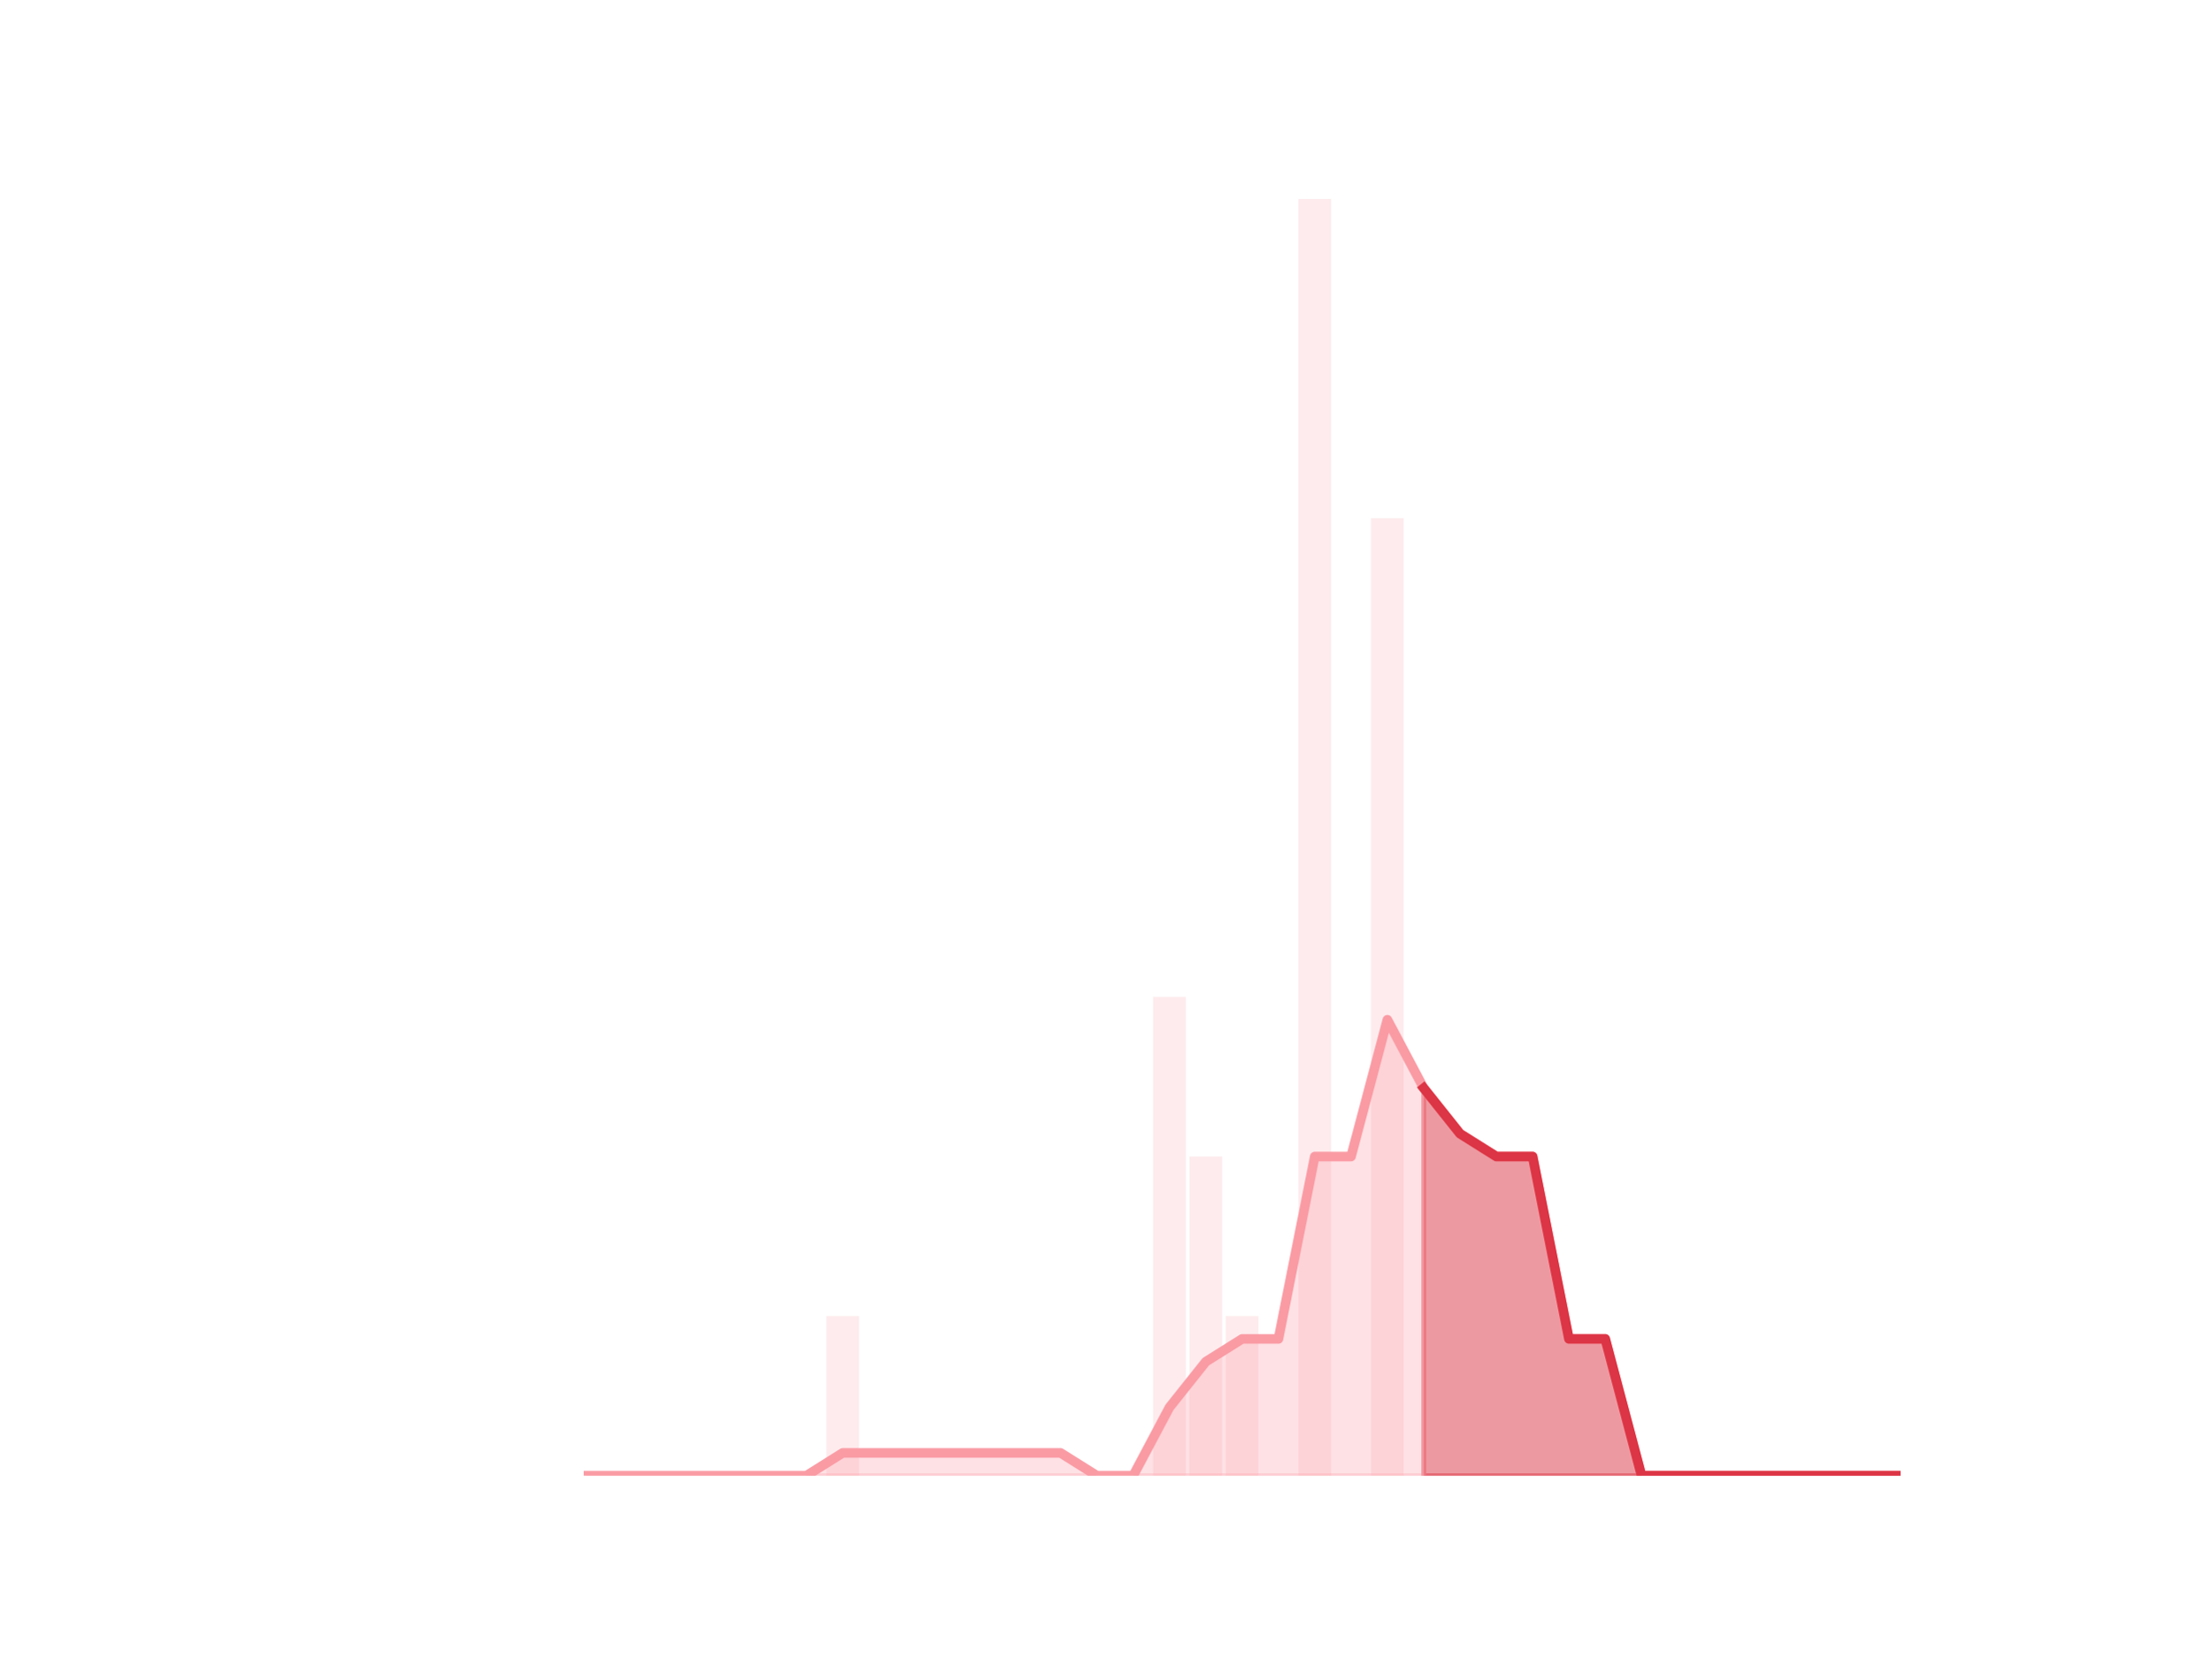
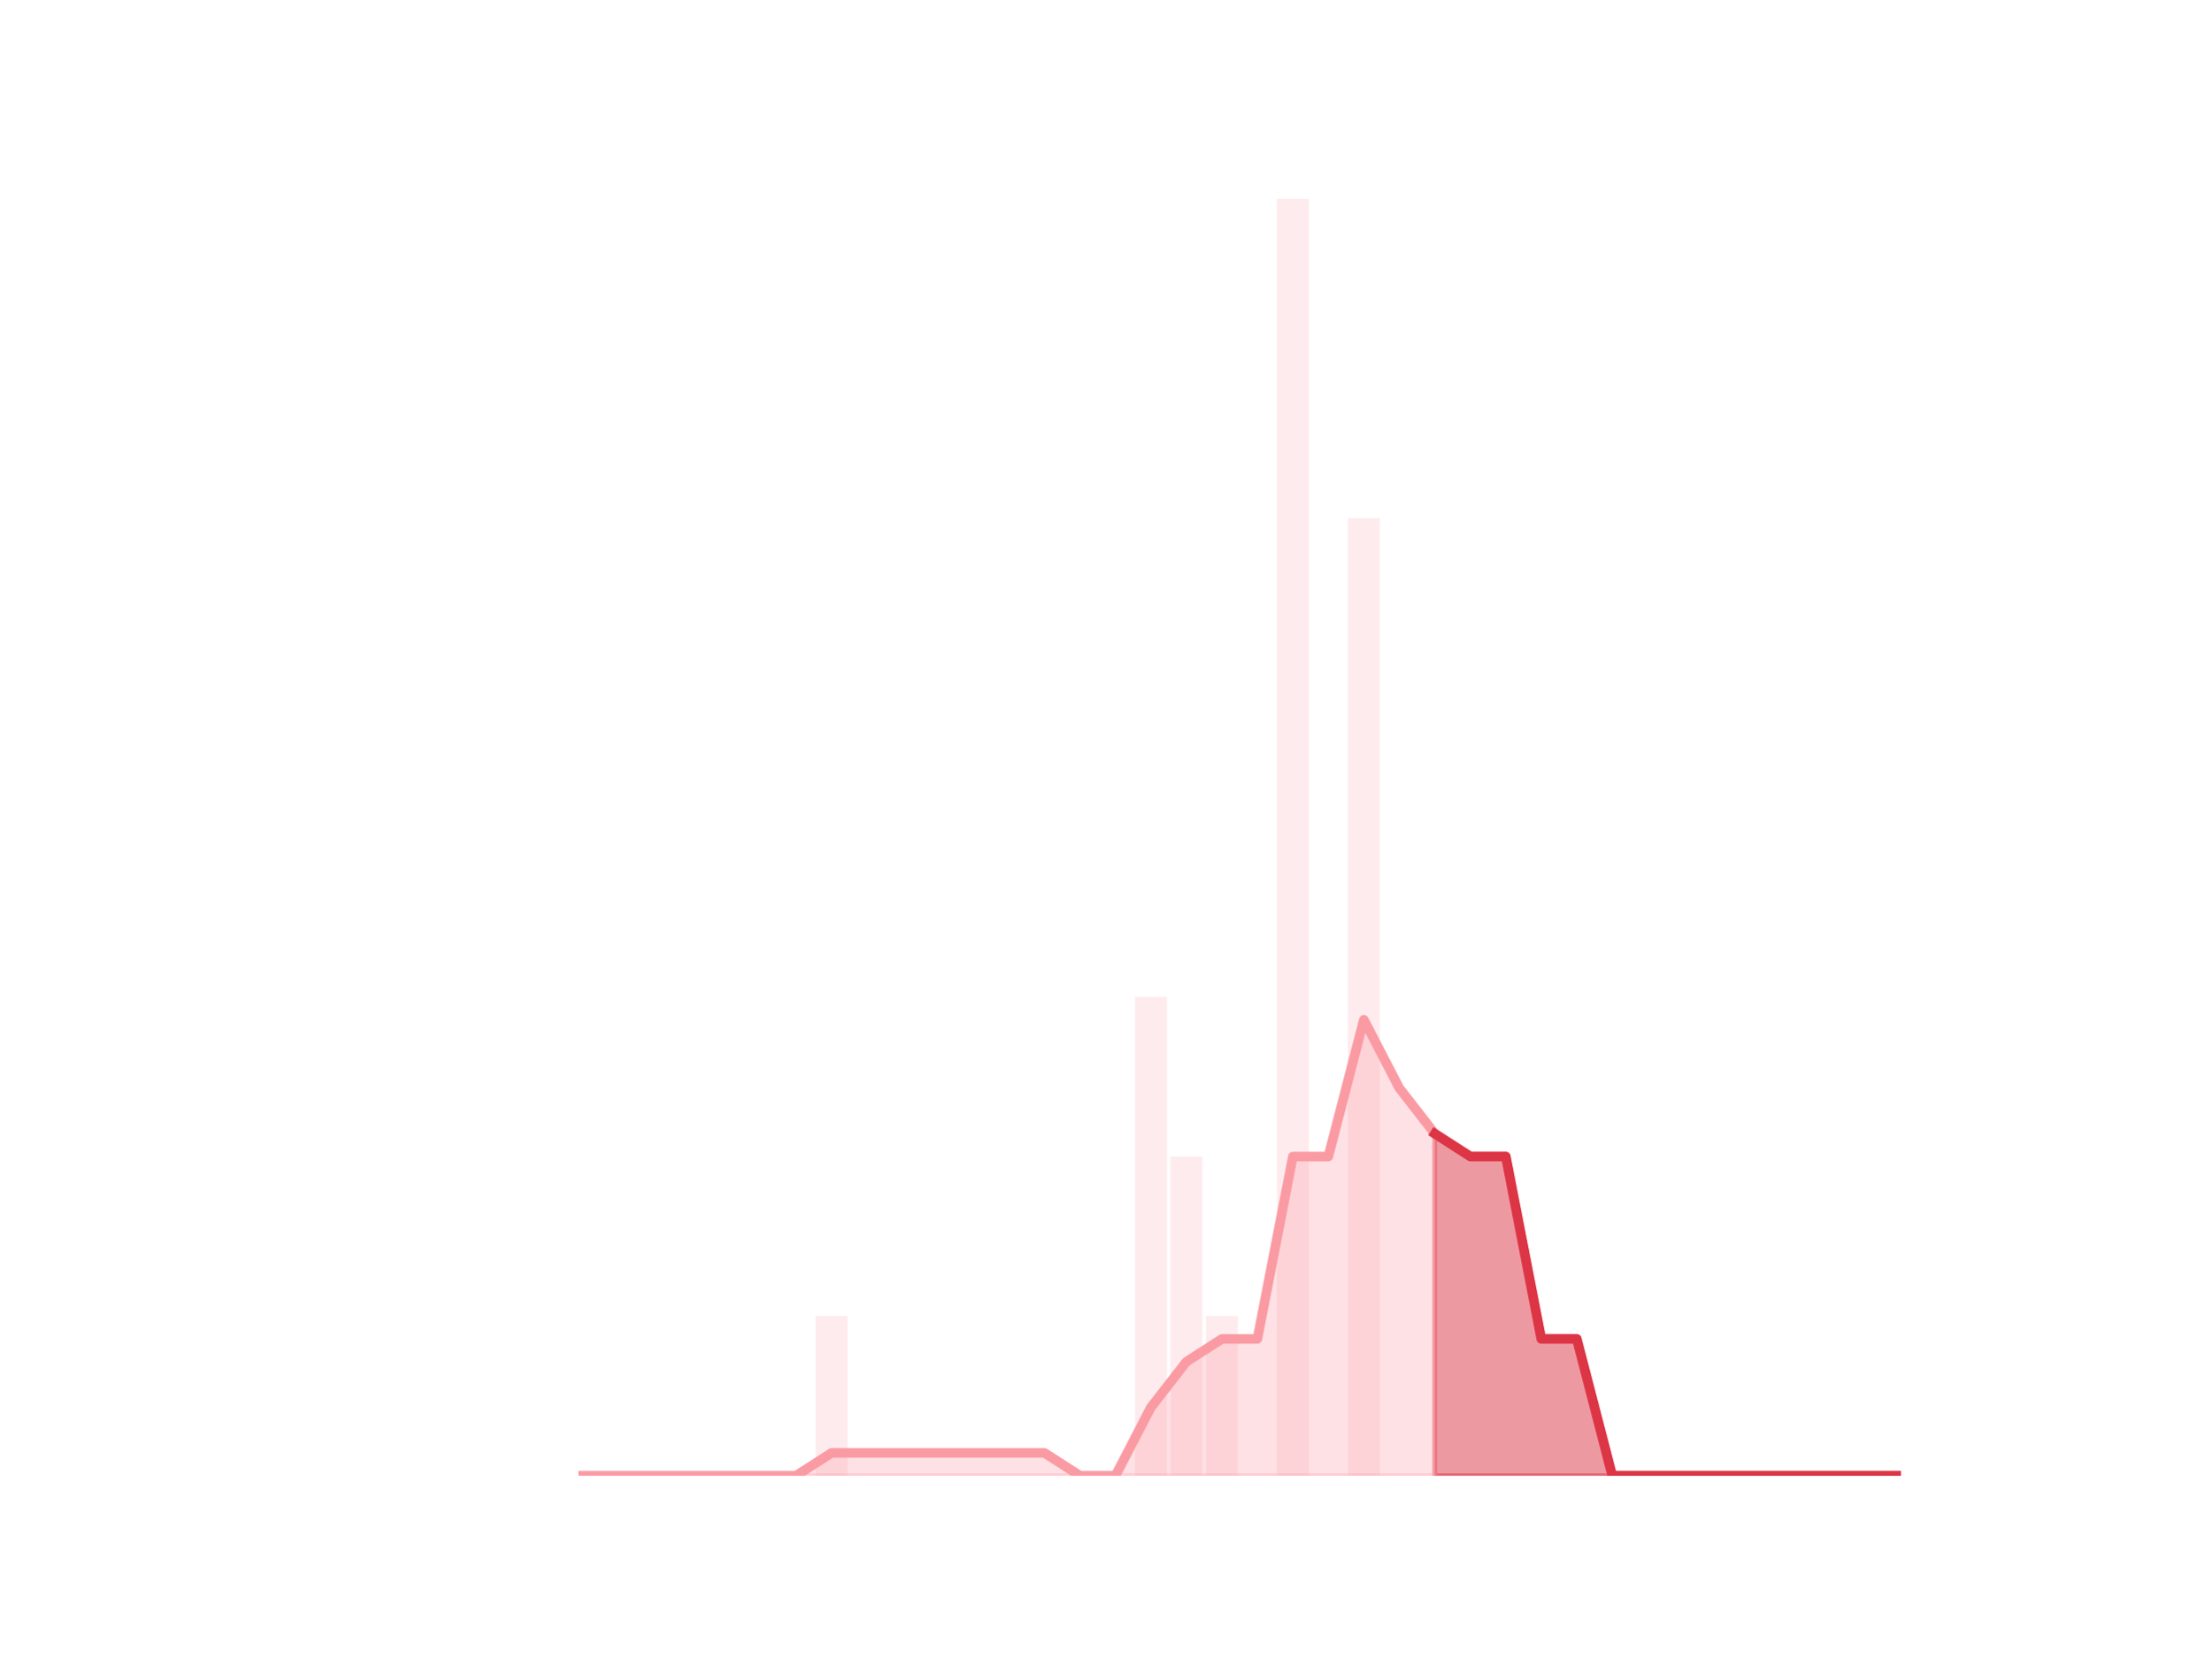
<svg xmlns="http://www.w3.org/2000/svg" xmlns:xlink="http://www.w3.org/1999/xlink" height="345.6pt" version="1.1" viewBox="0 0 460.8 345.6" width="460.8pt">
  <defs>
    <style type="text/css">*{stroke-linecap:butt;stroke-linejoin:round;}</style>
  </defs>
  <g id="figure_1">
    <g id="patch_1">
      <path d="M 0 345.6  L 460.8 345.6  L 460.8 0  L 0 0  z " style="fill:none;" />
    </g>
    <g id="axes_1">
      <g id="patch_2">
-         <path clip-path="url(#pfb8e6023b6)" d="M 73.833 307.584  L 80.644 307.584  L 80.644 307.584  L 73.833 307.584  z " style="fill:#fa9ba4;opacity:0.2;" />
+         <path clip-path="url(#p68550a09a1)" d="M 73.833 307.584  L 80.489 307.584  L 80.489 307.584  L 73.833 307.584  z " style="fill:#fa9ba4;opacity:0.2;" />
      </g>
      <g id="patch_3">
-         <path clip-path="url(#pfb8e6023b6)" d="M 81.4 307.584  L 88.211 307.584  L 88.211 307.584  L 81.4 307.584  z " style="fill:#fa9ba4;opacity:0.2;" />
+         <path clip-path="url(#p68550a09a1)" d="M 81.228 307.584  L 87.884 307.584  L 87.884 307.584  L 81.228 307.584  z " style="fill:#fa9ba4;opacity:0.2;" />
      </g>
      <g id="patch_4">
-         <path clip-path="url(#pfb8e6023b6)" d="M 88.968 307.584  L 95.779 307.584  L 95.779 307.584  L 88.968 307.584  z " style="fill:#fa9ba4;opacity:0.2;" />
+         <path clip-path="url(#p68550a09a1)" d="M 88.623 307.584  L 95.279 307.584  L 95.279 307.584  L 88.623 307.584  z " style="fill:#fa9ba4;opacity:0.2;" />
      </g>
      <g id="patch_5">
-         <path clip-path="url(#pfb8e6023b6)" d="M 96.536 307.584  L 103.347 307.584  L 103.347 307.584  L 96.536 307.584  z " style="fill:#fa9ba4;opacity:0.2;" />
+         <path clip-path="url(#p68550a09a1)" d="M 96.019 307.584  L 102.674 307.584  L 102.674 307.584  L 96.019 307.584  z " style="fill:#fa9ba4;opacity:0.2;" />
      </g>
      <g id="patch_6">
-         <path clip-path="url(#pfb8e6023b6)" d="M 104.104 307.584  L 110.914 307.584  L 110.914 307.584  L 104.104 307.584  z " style="fill:#fa9ba4;opacity:0.2;" />
+         <path clip-path="url(#p68550a09a1)" d="M 103.414 307.584  L 110.07 307.584  L 110.07 307.584  L 103.414 307.584  z " style="fill:#fa9ba4;opacity:0.2;" />
      </g>
      <g id="patch_7">
-         <path clip-path="url(#pfb8e6023b6)" d="M 111.671 307.584  L 118.482 307.584  L 118.482 307.584  L 111.671 307.584  z " style="fill:#fa9ba4;opacity:0.2;" />
+         <path clip-path="url(#p68550a09a1)" d="M 110.809 307.584  L 117.465 307.584  L 117.465 307.584  L 110.809 307.584  z " style="fill:#fa9ba4;opacity:0.2;" />
      </g>
      <g id="patch_8">
-         <path clip-path="url(#pfb8e6023b6)" d="M 119.239 307.584  L 126.05 307.584  L 126.05 307.584  L 119.239 307.584  z " style="fill:#fa9ba4;opacity:0.2;" />
+         <path clip-path="url(#p68550a09a1)" d="M 118.205 307.584  L 124.86 307.584  L 124.86 307.584  L 118.205 307.584  z " style="fill:#fa9ba4;opacity:0.2;" />
      </g>
      <g id="patch_9">
-         <path clip-path="url(#pfb8e6023b6)" d="M 126.807 307.584  L 133.618 307.584  L 133.618 307.584  L 126.807 307.584  z " style="fill:#fa9ba4;opacity:0.2;" />
+         <path clip-path="url(#p68550a09a1)" d="M 125.6 307.584  L 132.256 307.584  L 132.256 307.584  L 125.6 307.584  z " style="fill:#fa9ba4;opacity:0.2;" />
      </g>
      <g id="patch_10">
-         <path clip-path="url(#pfb8e6023b6)" d="M 134.374 307.584  L 141.185 307.584  L 141.185 307.584  L 134.374 307.584  z " style="fill:#fa9ba4;opacity:0.2;" />
+         <path clip-path="url(#p68550a09a1)" d="M 132.995 307.584  L 139.651 307.584  L 139.651 307.584  L 132.995 307.584  z " style="fill:#fa9ba4;opacity:0.2;" />
      </g>
      <g id="patch_11">
-         <path clip-path="url(#pfb8e6023b6)" d="M 141.942 307.584  L 148.753 307.584  L 148.753 307.584  L 141.942 307.584  z " style="fill:#fa9ba4;opacity:0.2;" />
+         <path clip-path="url(#p68550a09a1)" d="M 140.391 307.584  L 147.046 307.584  L 147.046 307.584  L 140.391 307.584  z " style="fill:#fa9ba4;opacity:0.2;" />
      </g>
      <g id="patch_12">
-         <path clip-path="url(#pfb8e6023b6)" d="M 149.51 307.584  L 156.321 307.584  L 156.321 307.584  L 149.51 307.584  z " style="fill:#fa9ba4;opacity:0.2;" />
+         <path clip-path="url(#p68550a09a1)" d="M 147.786 307.584  L 154.442 307.584  L 154.442 307.584  L 147.786 307.584  z " style="fill:#fa9ba4;opacity:0.2;" />
      </g>
      <g id="patch_13">
-         <path clip-path="url(#pfb8e6023b6)" d="M 157.077 307.584  L 163.888 307.584  L 163.888 307.584  L 157.077 307.584  z " style="fill:#fa9ba4;opacity:0.2;" />
+         <path clip-path="url(#p68550a09a1)" d="M 155.181 307.584  L 161.837 307.584  L 161.837 307.584  L 155.181 307.584  z " style="fill:#fa9ba4;opacity:0.2;" />
      </g>
      <g id="patch_14">
-         <path clip-path="url(#pfb8e6023b6)" d="M 164.645 307.584  L 171.456 307.584  L 171.456 307.584  L 164.645 307.584  z " style="fill:#fa9ba4;opacity:0.2;" />
+         <path clip-path="url(#p68550a09a1)" d="M 162.577 307.584  L 169.232 307.584  L 169.232 307.584  L 162.577 307.584  z " style="fill:#fa9ba4;opacity:0.2;" />
      </g>
      <g id="patch_15">
-         <path clip-path="url(#pfb8e6023b6)" d="M 172.213 307.584  L 179.024 307.584  L 179.024 274.32  L 172.213 274.32  z " style="fill:#fa9ba4;opacity:0.2;" />
+         <path clip-path="url(#p68550a09a1)" d="M 169.972 307.584  L 176.628 307.584  L 176.628 274.32  L 169.972 274.32  z " style="fill:#fa9ba4;opacity:0.2;" />
      </g>
      <g id="patch_16">
-         <path clip-path="url(#pfb8e6023b6)" d="M 179.781 307.584  L 186.592 307.584  L 186.592 307.584  L 179.781 307.584  z " style="fill:#fa9ba4;opacity:0.2;" />
+         <path clip-path="url(#p68550a09a1)" d="M 177.367 307.584  L 184.023 307.584  L 184.023 307.584  L 177.367 307.584  z " style="fill:#fa9ba4;opacity:0.2;" />
      </g>
      <g id="patch_17">
-         <path clip-path="url(#pfb8e6023b6)" d="M 187.348 307.584  L 194.159 307.584  L 194.159 307.584  L 187.348 307.584  z " style="fill:#fa9ba4;opacity:0.2;" />
+         <path clip-path="url(#p68550a09a1)" d="M 184.763 307.584  L 191.418 307.584  L 191.418 307.584  L 184.763 307.584  z " style="fill:#fa9ba4;opacity:0.2;" />
      </g>
      <g id="patch_18">
-         <path clip-path="url(#pfb8e6023b6)" d="M 194.916 307.584  L 201.727 307.584  L 201.727 307.584  L 194.916 307.584  z " style="fill:#fa9ba4;opacity:0.2;" />
+         <path clip-path="url(#p68550a09a1)" d="M 192.158 307.584  L 198.814 307.584  L 198.814 307.584  L 192.158 307.584  z " style="fill:#fa9ba4;opacity:0.2;" />
      </g>
      <g id="patch_19">
-         <path clip-path="url(#pfb8e6023b6)" d="M 202.484 307.584  L 209.295 307.584  L 209.295 307.584  L 202.484 307.584  z " style="fill:#fa9ba4;opacity:0.2;" />
+         <path clip-path="url(#p68550a09a1)" d="M 199.553 307.584  L 206.209 307.584  L 206.209 307.584  L 199.553 307.584  z " style="fill:#fa9ba4;opacity:0.2;" />
      </g>
      <g id="patch_20">
-         <path clip-path="url(#pfb8e6023b6)" d="M 210.051 307.584  L 216.862 307.584  L 216.862 307.584  L 210.051 307.584  z " style="fill:#fa9ba4;opacity:0.2;" />
+         <path clip-path="url(#p68550a09a1)" d="M 206.948 307.584  L 213.604 307.584  L 213.604 307.584  L 206.948 307.584  z " style="fill:#fa9ba4;opacity:0.2;" />
      </g>
      <g id="patch_21">
-         <path clip-path="url(#pfb8e6023b6)" d="M 217.619 307.584  L 224.43 307.584  L 224.43 307.584  L 217.619 307.584  z " style="fill:#fa9ba4;opacity:0.2;" />
+         <path clip-path="url(#p68550a09a1)" d="M 214.344 307.584  L 221 307.584  L 221 307.584  L 214.344 307.584  z " style="fill:#fa9ba4;opacity:0.2;" />
      </g>
      <g id="patch_22">
-         <path clip-path="url(#pfb8e6023b6)" d="M 225.187 307.584  L 231.998 307.584  L 231.998 307.584  L 225.187 307.584  z " style="fill:#fa9ba4;opacity:0.2;" />
+         <path clip-path="url(#p68550a09a1)" d="M 221.739 307.584  L 228.395 307.584  L 228.395 307.584  L 221.739 307.584  z " style="fill:#fa9ba4;opacity:0.2;" />
      </g>
      <g id="patch_23">
-         <path clip-path="url(#pfb8e6023b6)" d="M 232.755 307.584  L 239.565 307.584  L 239.565 307.584  L 232.755 307.584  z " style="fill:#fa9ba4;opacity:0.2;" />
+         <path clip-path="url(#p68550a09a1)" d="M 229.134 307.584  L 235.79 307.584  L 235.79 307.584  L 229.134 307.584  z " style="fill:#fa9ba4;opacity:0.2;" />
      </g>
      <g id="patch_24">
-         <path clip-path="url(#pfb8e6023b6)" d="M 240.322 307.584  L 247.133 307.584  L 247.133 207.792  L 240.322 207.792  z " style="fill:#fa9ba4;opacity:0.2;" />
+         <path clip-path="url(#p68550a09a1)" d="M 236.53 307.584  L 243.186 307.584  L 243.186 207.792  L 236.53 207.792  z " style="fill:#fa9ba4;opacity:0.2;" />
      </g>
      <g id="patch_25">
-         <path clip-path="url(#pfb8e6023b6)" d="M 247.89 307.584  L 254.701 307.584  L 254.701 241.056  L 247.89 241.056  z " style="fill:#fa9ba4;opacity:0.2;" />
+         <path clip-path="url(#p68550a09a1)" d="M 243.925 307.584  L 250.581 307.584  L 250.581 241.056  L 243.925 241.056  z " style="fill:#fa9ba4;opacity:0.2;" />
      </g>
      <g id="patch_26">
-         <path clip-path="url(#pfb8e6023b6)" d="M 255.458 307.584  L 262.269 307.584  L 262.269 274.32  L 255.458 274.32  z " style="fill:#fa9ba4;opacity:0.2;" />
+         <path clip-path="url(#p68550a09a1)" d="M 251.32 307.584  L 257.976 307.584  L 257.976 274.32  L 251.32 274.32  z " style="fill:#fa9ba4;opacity:0.2;" />
      </g>
      <g id="patch_27">
-         <path clip-path="url(#pfb8e6023b6)" d="M 263.025 307.584  L 269.836 307.584  L 269.836 307.584  L 263.025 307.584  z " style="fill:#fa9ba4;opacity:0.2;" />
+         <path clip-path="url(#p68550a09a1)" d="M 258.716 307.584  L 265.372 307.584  L 265.372 307.584  L 258.716 307.584  z " style="fill:#fa9ba4;opacity:0.2;" />
      </g>
      <g id="patch_28">
-         <path clip-path="url(#pfb8e6023b6)" d="M 270.593 307.584  L 277.404 307.584  L 277.404 41.472  L 270.593 41.472  z " style="fill:#fa9ba4;opacity:0.2;" />
+         <path clip-path="url(#p68550a09a1)" d="M 266.111 307.584  L 272.767 307.584  L 272.767 41.472  L 266.111 41.472  z " style="fill:#fa9ba4;opacity:0.2;" />
      </g>
      <g id="patch_29">
-         <path clip-path="url(#pfb8e6023b6)" d="M 278.161 307.584  L 284.972 307.584  L 284.972 307.584  L 278.161 307.584  z " style="fill:#fa9ba4;opacity:0.2;" />
+         <path clip-path="url(#p68550a09a1)" d="M 273.506 307.584  L 280.162 307.584  L 280.162 307.584  L 273.506 307.584  z " style="fill:#fa9ba4;opacity:0.2;" />
      </g>
      <g id="patch_30">
-         <path clip-path="url(#pfb8e6023b6)" d="M 285.728 307.584  L 292.539 307.584  L 292.539 108  L 285.728 108  z " style="fill:#fa9ba4;opacity:0.2;" />
+         <path clip-path="url(#p68550a09a1)" d="M 280.902 307.584  L 287.557 307.584  L 287.557 108  L 280.902 108  z " style="fill:#fa9ba4;opacity:0.2;" />
      </g>
      <g id="patch_31">
-         <path clip-path="url(#pfb8e6023b6)" d="M 293.296 307.584  L 300.107 307.584  L 300.107 307.584  L 293.296 307.584  z " style="fill:#fa9ba4;opacity:0.2;" />
+         <path clip-path="url(#p68550a09a1)" d="M 288.297 307.584  L 294.953 307.584  L 294.953 307.584  L 288.297 307.584  z " style="fill:#fa9ba4;opacity:0.2;" />
      </g>
      <g id="patch_32">
-         <path clip-path="url(#pfb8e6023b6)" d="M 300.864 307.584  L 307.675 307.584  L 307.675 307.584  L 300.864 307.584  z " style="fill:#fa9ba4;opacity:0.2;" />
+         <path clip-path="url(#p68550a09a1)" d="M 295.692 307.584  L 302.348 307.584  L 302.348 307.584  L 295.692 307.584  z " style="fill:#fa9ba4;opacity:0.2;" />
      </g>
      <g id="patch_33">
-         <path clip-path="url(#pfb8e6023b6)" d="M 308.432 307.584  L 315.243 307.584  L 315.243 307.584  L 308.432 307.584  z " style="fill:#fa9ba4;opacity:0.2;" />
+         <path clip-path="url(#p68550a09a1)" d="M 303.088 307.584  L 309.743 307.584  L 309.743 307.584  L 303.088 307.584  z " style="fill:#fa9ba4;opacity:0.2;" />
      </g>
      <g id="patch_34">
-         <path clip-path="url(#pfb8e6023b6)" d="M 315.999 307.584  L 322.81 307.584  L 322.81 307.584  L 315.999 307.584  z " style="fill:#fa9ba4;opacity:0.2;" />
+         <path clip-path="url(#p68550a09a1)" d="M 310.483 307.584  L 317.139 307.584  L 317.139 307.584  L 310.483 307.584  z " style="fill:#fa9ba4;opacity:0.2;" />
      </g>
      <g id="patch_35">
-         <path clip-path="url(#pfb8e6023b6)" d="M 323.567 307.584  L 330.378 307.584  L 330.378 307.584  L 323.567 307.584  z " style="fill:#fa9ba4;opacity:0.2;" />
+         <path clip-path="url(#p68550a09a1)" d="M 317.878 307.584  L 324.534 307.584  L 324.534 307.584  L 317.878 307.584  z " style="fill:#fa9ba4;opacity:0.2;" />
      </g>
      <g id="patch_36">
-         <path clip-path="url(#pfb8e6023b6)" d="M 331.135 307.584  L 337.946 307.584  L 337.946 307.584  L 331.135 307.584  z " style="fill:#fa9ba4;opacity:0.2;" />
+         <path clip-path="url(#p68550a09a1)" d="M 325.274 307.584  L 331.929 307.584  L 331.929 307.584  L 325.274 307.584  z " style="fill:#fa9ba4;opacity:0.2;" />
      </g>
      <g id="patch_37">
-         <path clip-path="url(#pfb8e6023b6)" d="M 338.702 307.584  L 345.513 307.584  L 345.513 307.584  L 338.702 307.584  z " style="fill:#fa9ba4;opacity:0.2;" />
+         <path clip-path="url(#p68550a09a1)" d="M 332.669 307.584  L 339.325 307.584  L 339.325 307.584  L 332.669 307.584  z " style="fill:#fa9ba4;opacity:0.2;" />
      </g>
      <g id="patch_38">
-         <path clip-path="url(#pfb8e6023b6)" d="M 346.27 307.584  L 353.081 307.584  L 353.081 307.584  L 346.27 307.584  z " style="fill:#fa9ba4;opacity:0.2;" />
+         <path clip-path="url(#p68550a09a1)" d="M 340.064 307.584  L 346.72 307.584  L 346.72 307.584  L 340.064 307.584  z " style="fill:#fa9ba4;opacity:0.2;" />
      </g>
      <g id="patch_39">
-         <path clip-path="url(#pfb8e6023b6)" d="M 353.838 307.584  L 360.649 307.584  L 360.649 307.584  L 353.838 307.584  z " style="fill:#fa9ba4;opacity:0.2;" />
+         <path clip-path="url(#p68550a09a1)" d="M 347.46 307.584  L 354.115 307.584  L 354.115 307.584  L 347.46 307.584  z " style="fill:#fa9ba4;opacity:0.2;" />
      </g>
      <g id="patch_40">
-         <path clip-path="url(#pfb8e6023b6)" d="M 361.406 307.584  L 368.216 307.584  L 368.216 307.584  L 361.406 307.584  z " style="fill:#fa9ba4;opacity:0.2;" />
+         <path clip-path="url(#p68550a09a1)" d="M 354.855 307.584  L 361.511 307.584  L 361.511 307.584  L 354.855 307.584  z " style="fill:#fa9ba4;opacity:0.2;" />
      </g>
      <g id="patch_41">
-         <path clip-path="url(#pfb8e6023b6)" d="M 368.973 307.584  L 375.784 307.584  L 375.784 307.584  L 368.973 307.584  z " style="fill:#fa9ba4;opacity:0.2;" />
+         <path clip-path="url(#p68550a09a1)" d="M 362.25 307.584  L 368.906 307.584  L 368.906 307.584  L 362.25 307.584  z " style="fill:#fa9ba4;opacity:0.2;" />
      </g>
      <g id="patch_42">
-         <path clip-path="url(#pfb8e6023b6)" d="M 376.541 307.584  L 383.352 307.584  L 383.352 307.584  L 376.541 307.584  z " style="fill:#fa9ba4;opacity:0.2;" />
+         <path clip-path="url(#p68550a09a1)" d="M 369.646 307.584  L 376.301 307.584  L 376.301 307.584  L 369.646 307.584  z " style="fill:#fa9ba4;opacity:0.2;" />
      </g>
      <g id="patch_43">
-         <path clip-path="url(#pfb8e6023b6)" d="M 384.109 307.584  L 390.92 307.584  L 390.92 307.584  L 384.109 307.584  z " style="fill:#fa9ba4;opacity:0.2;" />
+         <path clip-path="url(#p68550a09a1)" d="M 377.041 307.584  L 383.697 307.584  L 383.697 307.584  L 377.041 307.584  z " style="fill:#fa9ba4;opacity:0.2;" />
      </g>
      <g id="patch_44">
-         <path clip-path="url(#pfb8e6023b6)" d="M 391.676 307.584  L 398.487 307.584  L 398.487 307.584  L 391.676 307.584  z " style="fill:#fa9ba4;opacity:0.2;" />
+         <path clip-path="url(#p68550a09a1)" d="M 384.436 307.584  L 391.092 307.584  L 391.092 307.584  L 384.436 307.584  z " style="fill:#fa9ba4;opacity:0.2;" />
+       </g>
+       <g id="patch_45">
+         <path clip-path="url(#p68550a09a1)" d="M 391.831 307.584  L 398.487 307.584  L 398.487 307.584  L 391.831 307.584  z " style="fill:#fa9ba4;opacity:0.2;" />
      </g>
      <g id="matplotlib.axis_1" />
      <g id="matplotlib.axis_2" />
      <g id="PolyCollection_1">
        <defs>
-           <path d="M 296.702 -118.8  L 296.702 -38.016  L 304.269 -38.016  L 311.837 -38.016  L 319.405 -38.016  L 326.972 -38.016  L 334.54 -38.016  L 342.108 -38.016  L 349.676 -38.016  L 357.243 -38.016  L 364.811 -38.016  L 372.379 -38.016  L 379.946 -38.016  L 387.514 -38.016  L 395.082 -38.016  L 395.082 -38.016  L 395.082 -38.016  L 387.514 -38.016  L 379.946 -38.016  L 372.379 -38.016  L 364.811 -38.016  L 357.243 -38.016  L 349.676 -38.016  L 342.108 -38.016  L 334.54 -66.528  L 326.972 -66.528  L 319.405 -104.544  L 311.837 -104.544  L 304.269 -109.296  L 296.702 -118.8  z " id="mdf23a3504a" style="stroke:#dc3545;stroke-opacity:0.5;" />
+           <path d="M 299.02 -109.296  L 299.02 -38.016  L 306.416 -38.016  L 313.811 -38.016  L 321.206 -38.016  L 328.601 -38.016  L 335.997 -38.016  L 343.392 -38.016  L 350.787 -38.016  L 358.183 -38.016  L 365.578 -38.016  L 372.973 -38.016  L 380.369 -38.016  L 387.764 -38.016  L 395.159 -38.016  L 395.159 -38.016  L 395.159 -38.016  L 387.764 -38.016  L 380.369 -38.016  L 372.973 -38.016  L 365.578 -38.016  L 358.183 -38.016  L 350.787 -38.016  L 343.392 -38.016  L 335.997 -38.016  L 328.601 -66.528  L 321.206 -66.528  L 313.811 -104.544  L 306.416 -104.544  L 299.02 -109.296  z " id="mb5984c1b7a" style="stroke:#dc3545;stroke-opacity:0.5;" />
        </defs>
-         <g clip-path="url(#pfb8e6023b6)">
-           <use style="fill:#dc3545;fill-opacity:0.5;stroke:#dc3545;stroke-opacity:0.5;" x="0" xlink:href="#mdf23a3504a" y="345.6" />
+         <g clip-path="url(#p68550a09a1)">
+           <use style="fill:#dc3545;fill-opacity:0.5;stroke:#dc3545;stroke-opacity:0.5;" x="0" xlink:href="#mb5984c1b7a" y="345.6" />
        </g>
      </g>
      <g id="PolyCollection_2">
        <defs>
-           <path d="M 122.644 -38.016  L 122.644 -38.016  L 130.212 -38.016  L 137.78 -38.016  L 145.348 -38.016  L 152.915 -38.016  L 160.483 -38.016  L 168.051 -38.016  L 175.618 -38.016  L 183.186 -38.016  L 190.754 -38.016  L 198.321 -38.016  L 205.889 -38.016  L 213.457 -38.016  L 221.025 -38.016  L 228.592 -38.016  L 236.16 -38.016  L 243.728 -38.016  L 251.295 -38.016  L 258.863 -38.016  L 266.431 -38.016  L 273.999 -38.016  L 281.566 -38.016  L 289.134 -38.016  L 296.702 -38.016  L 296.702 -118.8  L 296.702 -118.8  L 289.134 -133.056  L 281.566 -104.544  L 273.999 -104.544  L 266.431 -66.528  L 258.863 -66.528  L 251.295 -61.776  L 243.728 -52.272  L 236.16 -38.016  L 228.592 -38.016  L 221.025 -42.768  L 213.457 -42.768  L 205.889 -42.768  L 198.321 -42.768  L 190.754 -42.768  L 183.186 -42.768  L 175.618 -42.768  L 168.051 -38.016  L 160.483 -38.016  L 152.915 -38.016  L 145.348 -38.016  L 137.78 -38.016  L 130.212 -38.016  L 122.644 -38.016  z " id="md7312fa36c" style="stroke:#fa9ba4;stroke-opacity:0.3;" />
+           <path d="M 121.533 -38.016  L 121.533 -38.016  L 128.928 -38.016  L 136.323 -38.016  L 143.719 -38.016  L 151.114 -38.016  L 158.509 -38.016  L 165.904 -38.016  L 173.3 -38.016  L 180.695 -38.016  L 188.09 -38.016  L 195.486 -38.016  L 202.881 -38.016  L 210.276 -38.016  L 217.672 -38.016  L 225.067 -38.016  L 232.462 -38.016  L 239.858 -38.016  L 247.253 -38.016  L 254.648 -38.016  L 262.044 -38.016  L 269.439 -38.016  L 276.834 -38.016  L 284.23 -38.016  L 291.625 -38.016  L 299.02 -38.016  L 299.02 -109.296  L 299.02 -109.296  L 291.625 -118.8  L 284.23 -133.056  L 276.834 -104.544  L 269.439 -104.544  L 262.044 -66.528  L 254.648 -66.528  L 247.253 -61.776  L 239.858 -52.272  L 232.462 -38.016  L 225.067 -38.016  L 217.672 -42.768  L 210.276 -42.768  L 202.881 -42.768  L 195.486 -42.768  L 188.09 -42.768  L 180.695 -42.768  L 173.3 -42.768  L 165.904 -38.016  L 158.509 -38.016  L 151.114 -38.016  L 143.719 -38.016  L 136.323 -38.016  L 128.928 -38.016  L 121.533 -38.016  z " id="m15d3a38d1f" style="stroke:#fa9ba4;stroke-opacity:0.3;" />
        </defs>
-         <g clip-path="url(#pfb8e6023b6)">
-           <use style="fill:#fa9ba4;fill-opacity:0.3;stroke:#fa9ba4;stroke-opacity:0.3;" x="0" xlink:href="#md7312fa36c" y="345.6" />
+         <g clip-path="url(#p68550a09a1)">
+           <use style="fill:#fa9ba4;fill-opacity:0.3;stroke:#fa9ba4;stroke-opacity:0.3;" x="0" xlink:href="#m15d3a38d1f" y="345.6" />
        </g>
      </g>
      <g id="line2d_1">
-         <path clip-path="url(#pfb8e6023b6)" d="M 122.644 307.584  L 130.212 307.584  L 137.78 307.584  L 145.348 307.584  L 152.915 307.584  L 160.483 307.584  L 168.051 307.584  L 175.618 302.832  L 183.186 302.832  L 190.754 302.832  L 198.321 302.832  L 205.889 302.832  L 213.457 302.832  L 221.025 302.832  L 228.592 307.584  L 236.16 307.584  L 243.728 293.328  L 251.295 283.824  L 258.863 279.072  L 266.431 279.072  L 273.999 241.056  L 281.566 241.056  L 289.134 212.544  L 296.702 226.8  L 304.269 236.304  L 311.837 241.056  L 319.405 241.056  L 326.972 279.072  L 334.54 279.072  L 342.108 307.584  L 349.676 307.584  L 357.243 307.584  L 364.811 307.584  L 372.379 307.584  L 379.946 307.584  L 387.514 307.584  L 395.082 307.584  " style="fill:none;stroke:#fa9ba4;stroke-linecap:square;stroke-width:2;" />
+         <path clip-path="url(#p68550a09a1)" d="M 121.533 307.584  L 128.928 307.584  L 136.323 307.584  L 143.719 307.584  L 151.114 307.584  L 158.509 307.584  L 165.904 307.584  L 173.3 302.832  L 180.695 302.832  L 188.09 302.832  L 195.486 302.832  L 202.881 302.832  L 210.276 302.832  L 217.672 302.832  L 225.067 307.584  L 232.462 307.584  L 239.858 293.328  L 247.253 283.824  L 254.648 279.072  L 262.044 279.072  L 269.439 241.056  L 276.834 241.056  L 284.23 212.544  L 291.625 226.8  L 299.02 236.304  L 306.416 241.056  L 313.811 241.056  L 321.206 279.072  L 328.601 279.072  L 335.997 307.584  L 343.392 307.584  L 350.787 307.584  L 358.183 307.584  L 365.578 307.584  L 372.973 307.584  L 380.369 307.584  L 387.764 307.584  L 395.159 307.584  " style="fill:none;stroke:#fa9ba4;stroke-linecap:square;stroke-width:2;" />
      </g>
      <g id="line2d_2">
-         <path clip-path="url(#pfb8e6023b6)" d="M 296.702 226.8  L 304.269 236.304  L 311.837 241.056  L 319.405 241.056  L 326.972 279.072  L 334.54 279.072  L 342.108 307.584  L 349.676 307.584  L 357.243 307.584  L 364.811 307.584  L 372.379 307.584  L 379.946 307.584  L 387.514 307.584  L 395.082 307.584  " style="fill:none;stroke:#dc3545;stroke-linecap:square;stroke-width:2;" />
+         <path clip-path="url(#p68550a09a1)" d="M 299.02 236.304  L 306.416 241.056  L 313.811 241.056  L 321.206 279.072  L 328.601 279.072  L 335.997 307.584  L 343.392 307.584  L 350.787 307.584  L 358.183 307.584  L 365.578 307.584  L 372.973 307.584  L 380.369 307.584  L 387.764 307.584  L 395.159 307.584  " style="fill:none;stroke:#dc3545;stroke-linecap:square;stroke-width:2;" />
      </g>
    </g>
  </g>
  <defs>
-     <clipPath id="pfb8e6023b6">
+     <clipPath id="p68550a09a1">
      <rect height="266.112" width="357.12" x="57.6" y="41.472" />
    </clipPath>
  </defs>
</svg>
